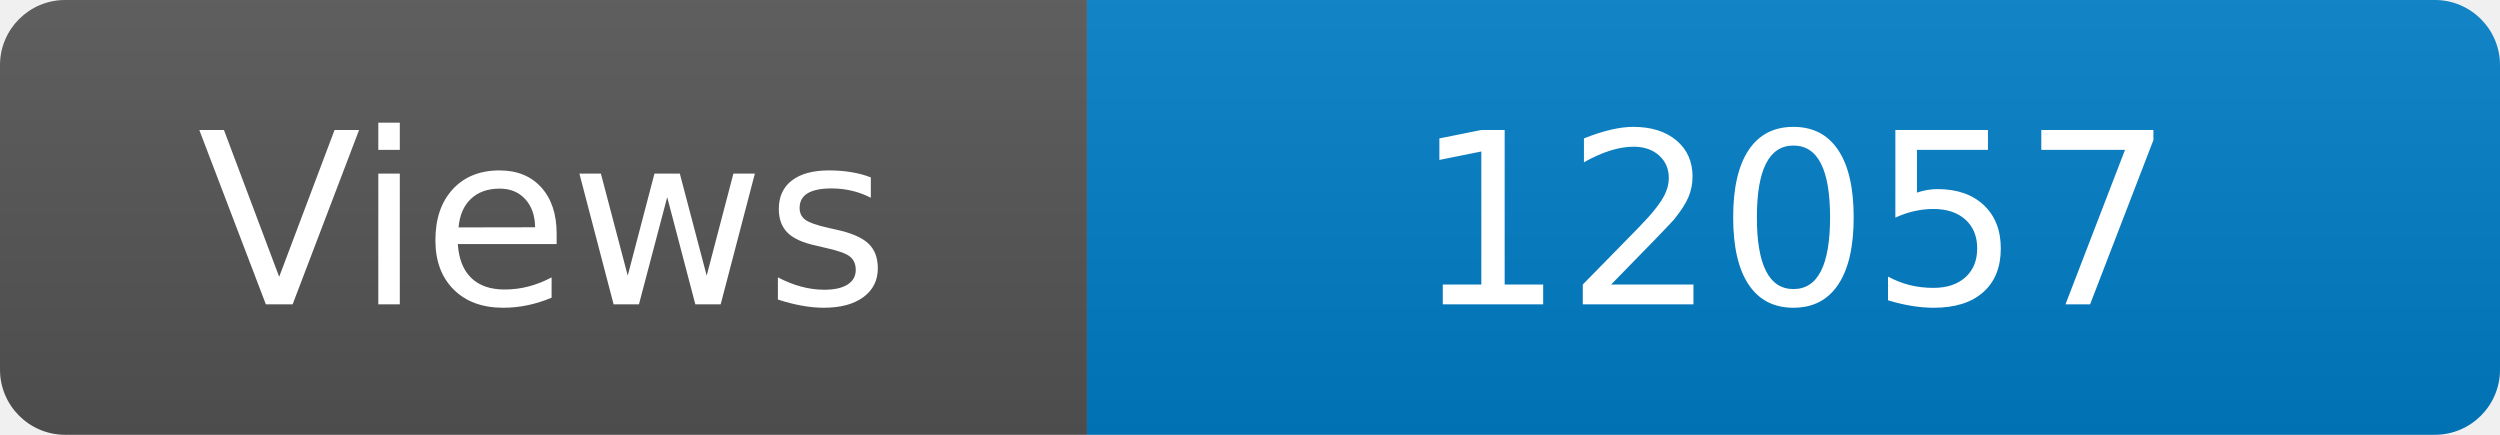
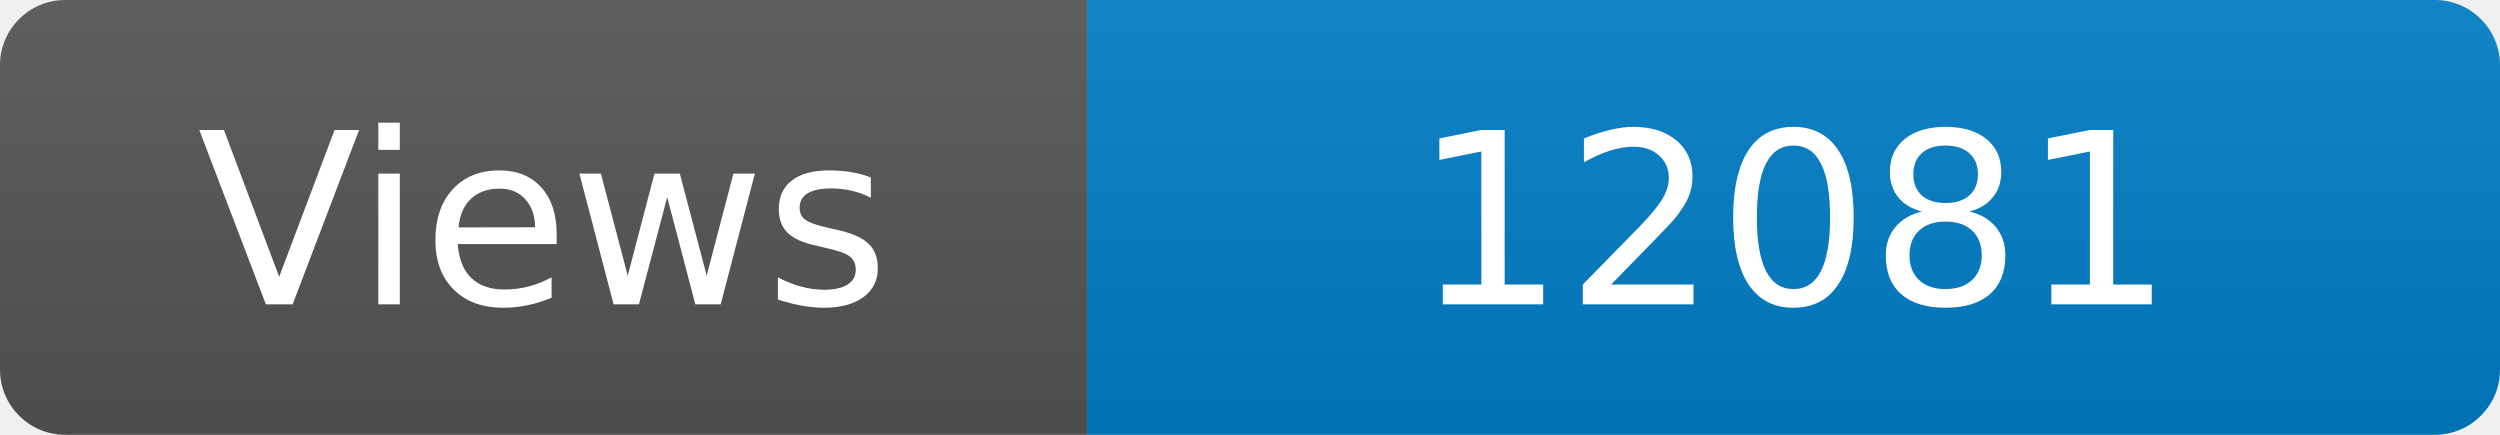
<svg xmlns="http://www.w3.org/2000/svg" width="115" height="20" role="img" aria-label="Maintained?: yes">
  <linearGradient id="s" x2="0" y2="100%">
    <stop offset="0" stop-color="#bbb" stop-opacity=".1" />
    <stop offset="1" stop-opacity=".1" />
  </linearGradient>
  <clipPath id="r">
    <rect width="115" height="20" rx="3" fill="#fff" />
  </clipPath>
  <g clip-path="url(#r)">
    <rect width="50" height="20" fill="#555" />
    <rect x="50" width="160" height="20" fill="#007ec6" />
    <rect width="115" height="20" fill="url(#s)" />
  </g>
  <g fill="#fff" text-anchor="middle" font-family="Verdana,Geneva,DejaVu Sans,sans-serif" font-size="110">
    <text x="250" y="140" transform="scale(.1)" fill="#fff">Views</text>
-     <text x="825" y="140" transform="scale(.1)" fill="#fff">12057</text>
+     <text x="825" y="140" transform="scale(.1)" fill="#fff">12081</text>
  </g>
</svg>
